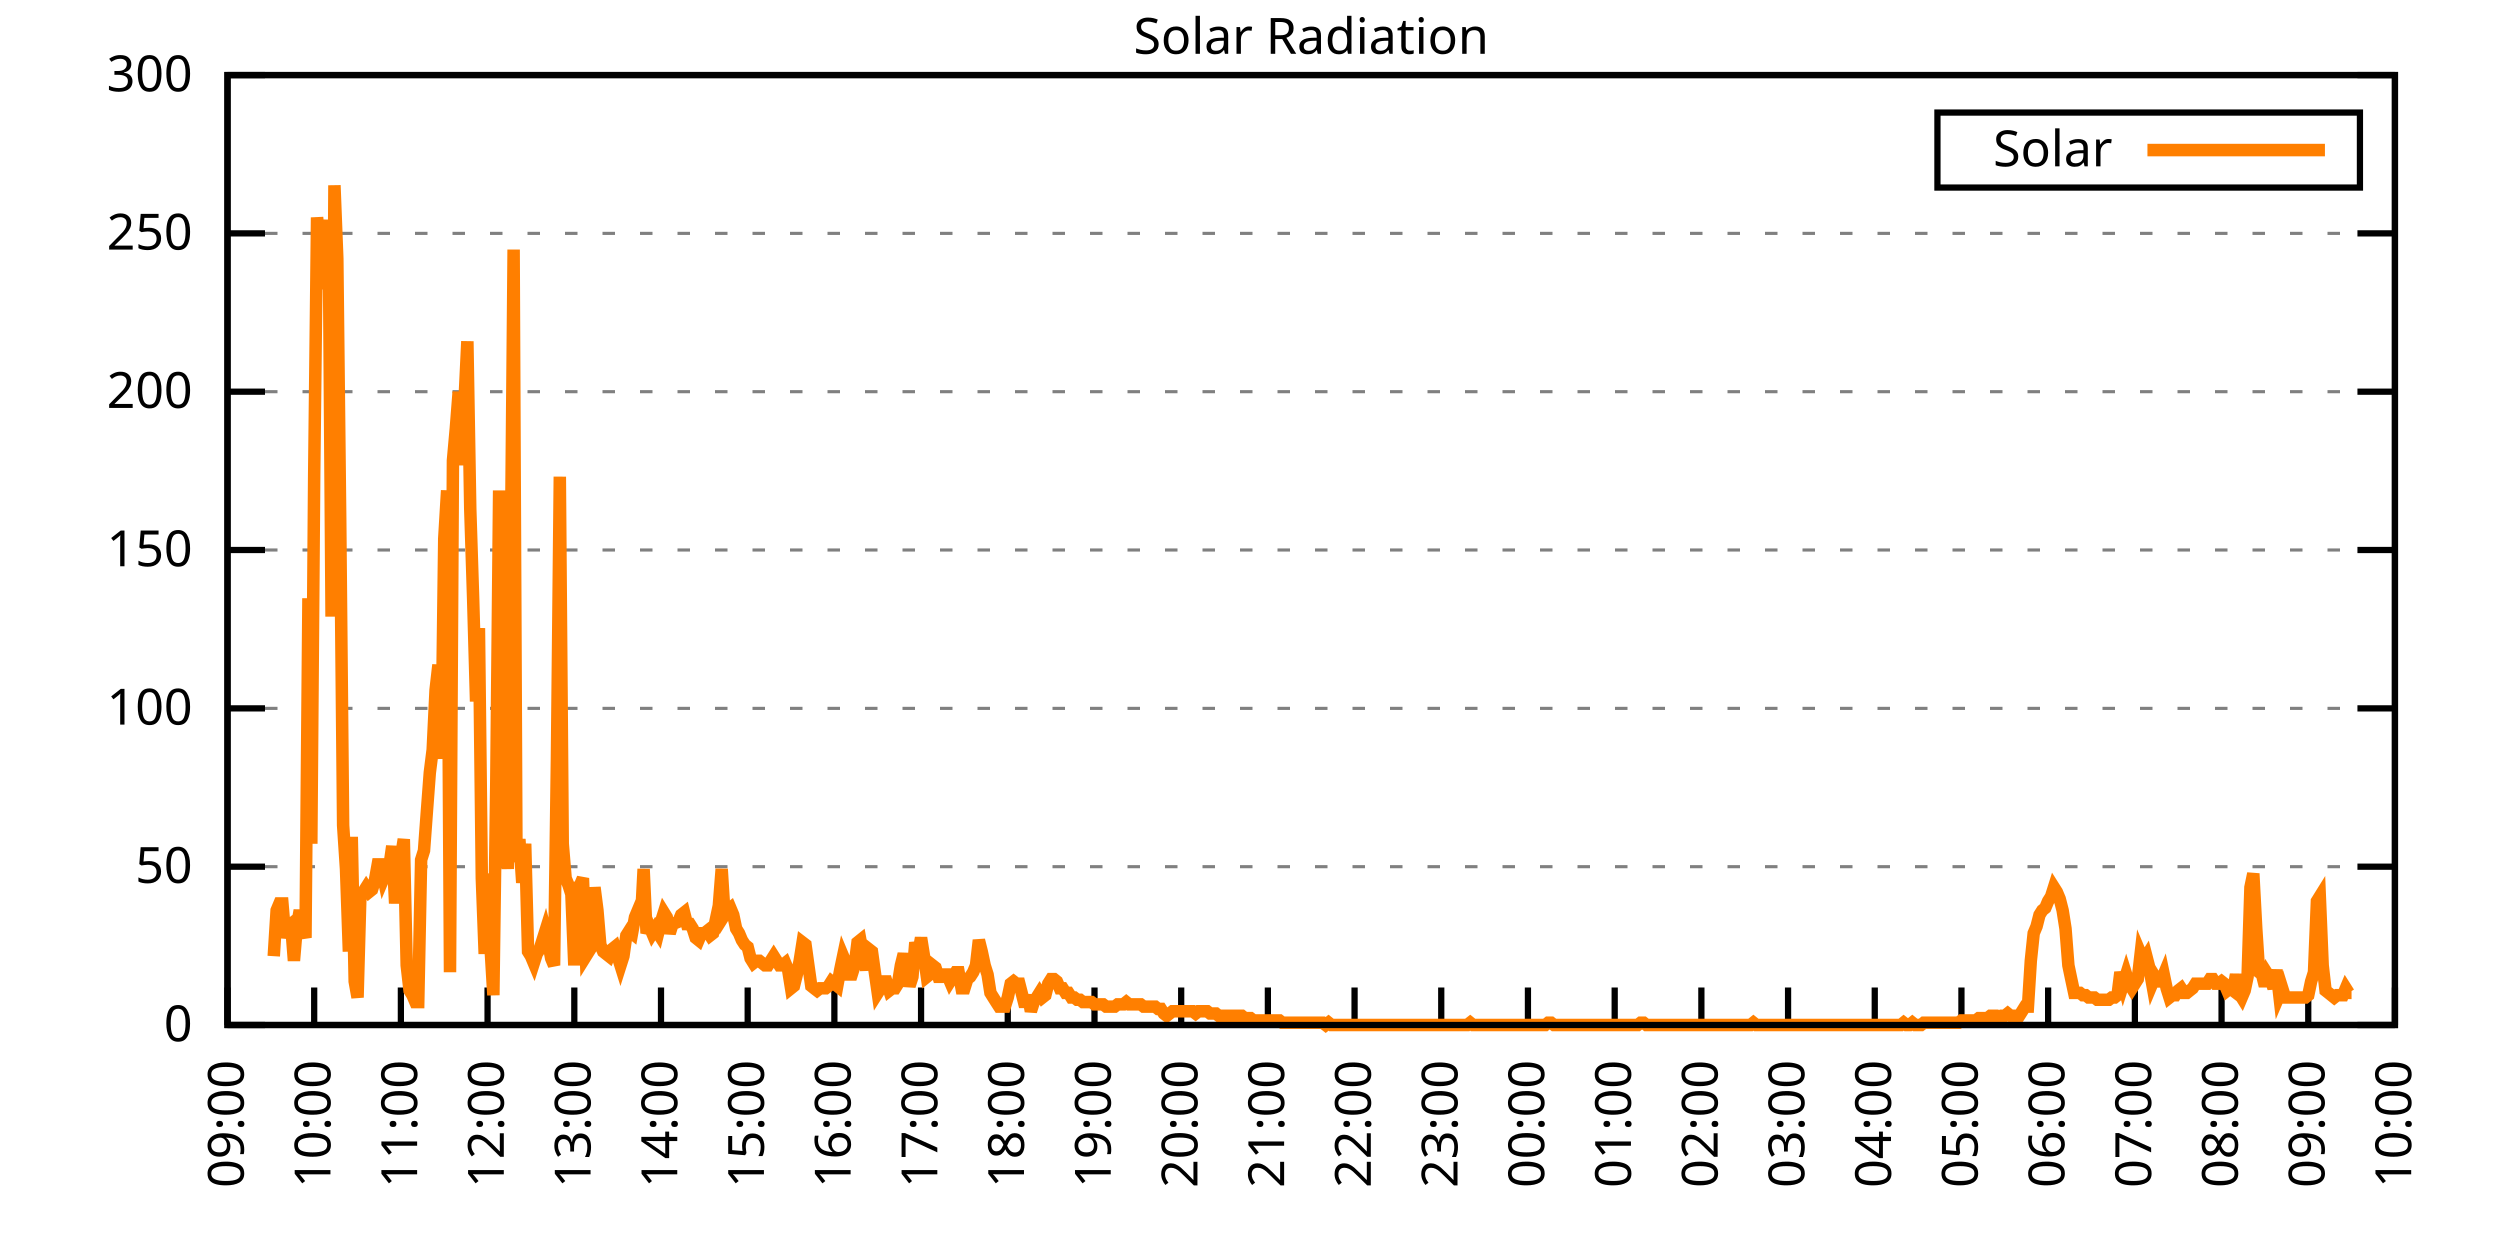
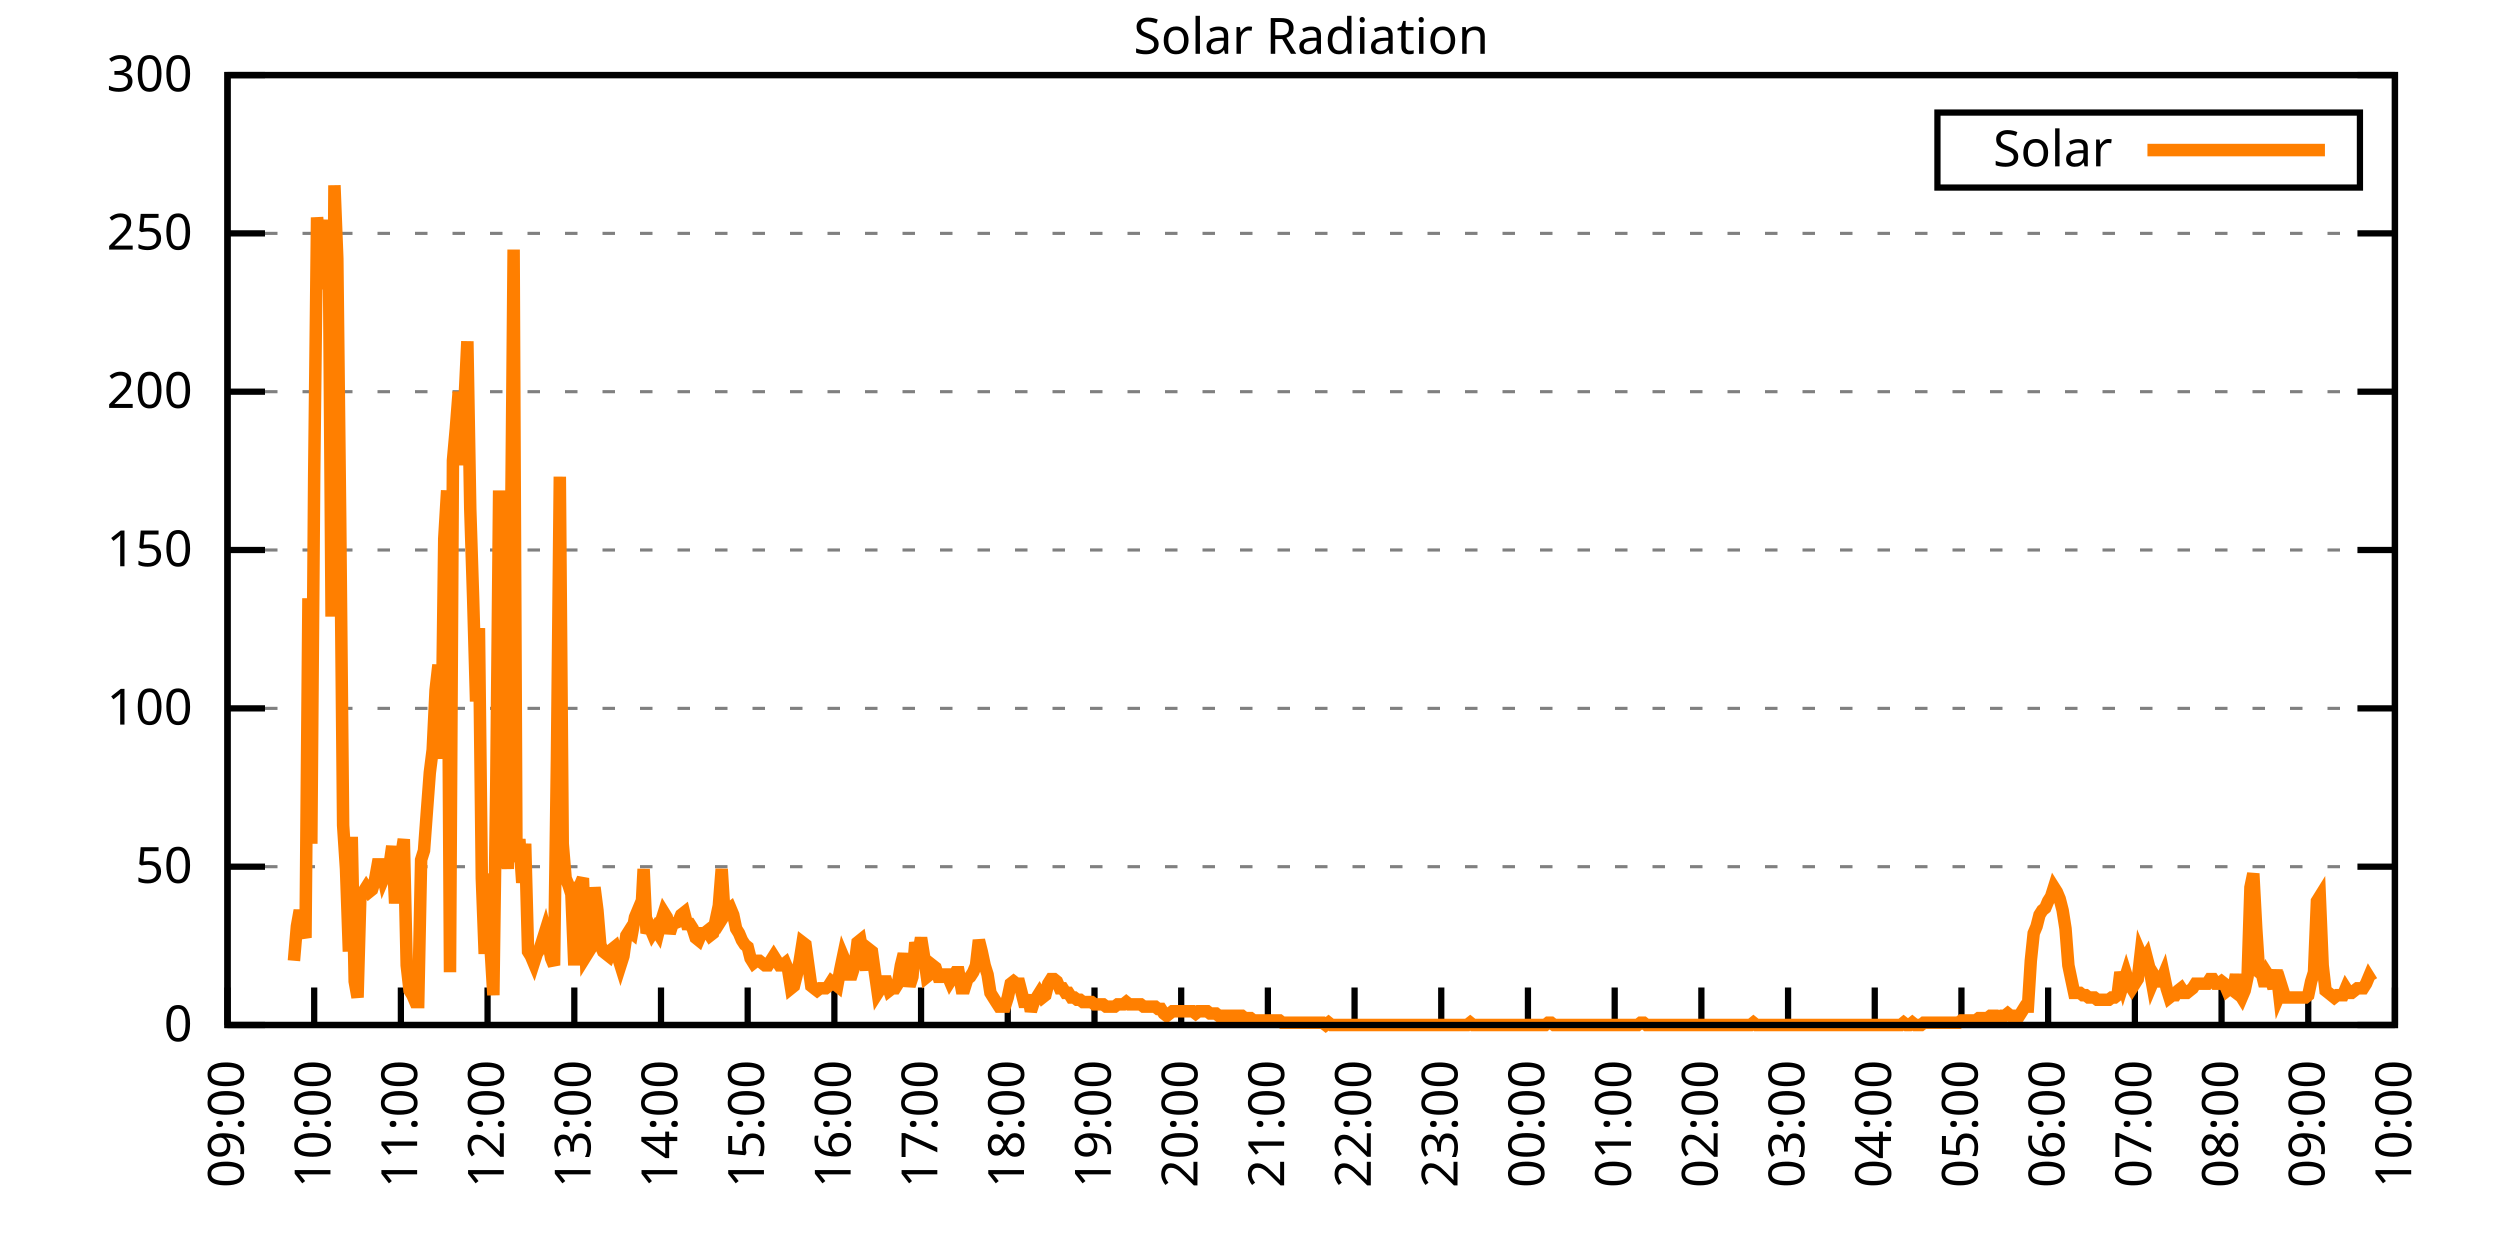
<svg xmlns="http://www.w3.org/2000/svg" xmlns:xlink="http://www.w3.org/1999/xlink" width="400" height="200" viewBox="0 0 400 200">
  <g id="gnuplot_canvas">
    <rect x="0" y="0" width="400" height="200" fill="none" />
    <defs>
      <circle id="gpDot" r="0.5" stroke-width="0.5" stroke="currentColor" />
      <path id="gpPt0" stroke-width="0.333" stroke="currentColor" d="M-1,0 h2 M0,-1 v2" />
      <path id="gpPt1" stroke-width="0.333" stroke="currentColor" d="M-1,-1 L1,1 M1,-1 L-1,1" />
      <path id="gpPt2" stroke-width="0.333" stroke="currentColor" d="M-1,0 L1,0 M0,-1 L0,1 M-1,-1 L1,1 M-1,1 L1,-1" />
      <rect id="gpPt3" stroke-width="0.333" stroke="currentColor" x="-1" y="-1" width="2" height="2" />
      <rect id="gpPt4" stroke-width="0.333" stroke="currentColor" fill="currentColor" x="-1" y="-1" width="2" height="2" />
      <circle id="gpPt5" stroke-width="0.333" stroke="currentColor" cx="0" cy="0" r="1" />
      <use xlink:href="#gpPt5" id="gpPt6" fill="currentColor" stroke="none" />
      <path id="gpPt7" stroke-width="0.333" stroke="currentColor" d="M0,-1.33 L-1.33,0.67 L1.33,0.67 z" />
      <use xlink:href="#gpPt7" id="gpPt8" fill="currentColor" stroke="none" />
      <use xlink:href="#gpPt7" id="gpPt9" stroke="currentColor" transform="rotate(180)" />
      <use xlink:href="#gpPt9" id="gpPt10" fill="currentColor" stroke="none" />
      <use xlink:href="#gpPt3" id="gpPt11" stroke="currentColor" transform="rotate(45)" />
      <use xlink:href="#gpPt11" id="gpPt12" fill="currentColor" stroke="none" />
      <path id="gpPt13" stroke-width="0.333" stroke="currentColor" d="M0,1.330 L1.265,0.411 L0.782,-1.067 L-0.782,-1.076 L-1.265,0.411 z" />
      <use xlink:href="#gpPt13" id="gpPt14" fill="currentColor" stroke="none" />
      <filter id="textbox" filterUnits="objectBoundingBox" x="0" y="0" height="1" width="1">
        <feFlood flood-color="white" flood-opacity="1" result="bgnd" />
        <feComposite in="SourceGraphic" in2="bgnd" operator="atop" />
      </filter>
      <filter id="greybox" filterUnits="objectBoundingBox" x="0" y="0" height="1" width="1">
        <feFlood flood-color="lightgrey" flood-opacity="1" result="grey" />
        <feComposite in="SourceGraphic" in2="grey" operator="atop" />
      </filter>
    </defs>
    <g fill="none" color="white" stroke="currentColor" stroke-width="1.00" stroke-linecap="butt" stroke-linejoin="miter">
</g>
    <g fill="none" color="black" stroke="currentColor" stroke-width="1.00" stroke-linecap="butt" stroke-linejoin="miter">
      <g stroke="none" shape-rendering="crispEdges">
        <polygon fill="rgb(255, 255, 255)" points="36.40,164.00 383.18,164.00 383.18,12.02 36.40,12.02 " />
      </g>
    </g>
    <g fill="none" color="black" stroke="currentColor" stroke-width="1.00" stroke-linecap="butt" stroke-linejoin="miter">
</g>
    <g fill="none" color="black" stroke="black" stroke-width="0.50" stroke-linecap="butt" stroke-linejoin="miter">
</g>
    <g fill="none" color="gray" stroke="currentColor" stroke-width="0.50" stroke-linecap="butt" stroke-linejoin="miter">
      <path stroke="gray" stroke-dasharray="2,4" class="gridline" d="M36.40,164.00 L383.19,164.00  " />
    </g>
    <g fill="none" color="gray" stroke="gray" stroke-width="1.00" stroke-linecap="butt" stroke-linejoin="miter">
</g>
    <g fill="none" color="black" stroke="currentColor" stroke-width="1.00" stroke-linecap="butt" stroke-linejoin="miter">
      <path stroke="black" d="M36.40,164.00 L42.40,164.00 M383.19,164.00 L377.19,164.00  " />
      <g transform="translate(30.80,166.60)" stroke="none" fill="black" font-family="Sans" font-size="8.00" text-anchor="end">
        <text>
          <tspan font-family="Sans"> 0</tspan>
        </text>
      </g>
    </g>
    <g fill="none" color="black" stroke="currentColor" stroke-width="1.00" stroke-linecap="butt" stroke-linejoin="miter">
</g>
    <g fill="none" color="black" stroke="black" stroke-width="0.50" stroke-linecap="butt" stroke-linejoin="miter">
</g>
    <g fill="none" color="gray" stroke="currentColor" stroke-width="0.50" stroke-linecap="butt" stroke-linejoin="miter">
      <path stroke="gray" stroke-dasharray="2,4" class="gridline" d="M36.40,138.67 L383.19,138.67  " />
    </g>
    <g fill="none" color="gray" stroke="gray" stroke-width="1.00" stroke-linecap="butt" stroke-linejoin="miter">
</g>
    <g fill="none" color="black" stroke="currentColor" stroke-width="1.00" stroke-linecap="butt" stroke-linejoin="miter">
      <path stroke="black" d="M36.40,138.67 L42.40,138.67 M383.19,138.67 L377.19,138.67  " />
      <g transform="translate(30.80,141.27)" stroke="none" fill="black" font-family="Sans" font-size="8.00" text-anchor="end">
        <text>
          <tspan font-family="Sans"> 50</tspan>
        </text>
      </g>
    </g>
    <g fill="none" color="black" stroke="currentColor" stroke-width="1.00" stroke-linecap="butt" stroke-linejoin="miter">
</g>
    <g fill="none" color="black" stroke="black" stroke-width="0.50" stroke-linecap="butt" stroke-linejoin="miter">
</g>
    <g fill="none" color="gray" stroke="currentColor" stroke-width="0.50" stroke-linecap="butt" stroke-linejoin="miter">
      <path stroke="gray" stroke-dasharray="2,4" class="gridline" d="M36.40,113.34 L383.19,113.34  " />
    </g>
    <g fill="none" color="gray" stroke="gray" stroke-width="1.00" stroke-linecap="butt" stroke-linejoin="miter">
</g>
    <g fill="none" color="black" stroke="currentColor" stroke-width="1.00" stroke-linecap="butt" stroke-linejoin="miter">
      <path stroke="black" d="M36.40,113.34 L42.40,113.34 M383.19,113.34 L377.19,113.34  " />
      <g transform="translate(30.80,115.94)" stroke="none" fill="black" font-family="Sans" font-size="8.00" text-anchor="end">
        <text>
          <tspan font-family="Sans"> 100</tspan>
        </text>
      </g>
    </g>
    <g fill="none" color="black" stroke="currentColor" stroke-width="1.00" stroke-linecap="butt" stroke-linejoin="miter">
</g>
    <g fill="none" color="black" stroke="black" stroke-width="0.50" stroke-linecap="butt" stroke-linejoin="miter">
</g>
    <g fill="none" color="gray" stroke="currentColor" stroke-width="0.50" stroke-linecap="butt" stroke-linejoin="miter">
      <path stroke="gray" stroke-dasharray="2,4" class="gridline" d="M36.40,88.00 L383.19,88.00  " />
    </g>
    <g fill="none" color="gray" stroke="gray" stroke-width="1.00" stroke-linecap="butt" stroke-linejoin="miter">
</g>
    <g fill="none" color="black" stroke="currentColor" stroke-width="1.00" stroke-linecap="butt" stroke-linejoin="miter">
      <path stroke="black" d="M36.40,88.00 L42.40,88.00 M383.19,88.00 L377.19,88.00  " />
      <g transform="translate(30.80,90.60)" stroke="none" fill="black" font-family="Sans" font-size="8.00" text-anchor="end">
        <text>
          <tspan font-family="Sans"> 150</tspan>
        </text>
      </g>
    </g>
    <g fill="none" color="black" stroke="currentColor" stroke-width="1.00" stroke-linecap="butt" stroke-linejoin="miter">
</g>
    <g fill="none" color="black" stroke="black" stroke-width="0.50" stroke-linecap="butt" stroke-linejoin="miter">
</g>
    <g fill="none" color="gray" stroke="currentColor" stroke-width="0.50" stroke-linecap="butt" stroke-linejoin="miter">
      <path stroke="gray" stroke-dasharray="2,4" class="gridline" d="M36.40,62.67 L383.19,62.67  " />
    </g>
    <g fill="none" color="gray" stroke="gray" stroke-width="1.00" stroke-linecap="butt" stroke-linejoin="miter">
</g>
    <g fill="none" color="black" stroke="currentColor" stroke-width="1.00" stroke-linecap="butt" stroke-linejoin="miter">
      <path stroke="black" d="M36.40,62.67 L42.40,62.67 M383.19,62.67 L377.19,62.67  " />
      <g transform="translate(30.80,65.27)" stroke="none" fill="black" font-family="Sans" font-size="8.00" text-anchor="end">
        <text>
          <tspan font-family="Sans"> 200</tspan>
        </text>
      </g>
    </g>
    <g fill="none" color="black" stroke="currentColor" stroke-width="1.00" stroke-linecap="butt" stroke-linejoin="miter">
</g>
    <g fill="none" color="black" stroke="black" stroke-width="0.50" stroke-linecap="butt" stroke-linejoin="miter">
</g>
    <g fill="none" color="gray" stroke="currentColor" stroke-width="0.50" stroke-linecap="butt" stroke-linejoin="miter">
      <path stroke="gray" stroke-dasharray="2,4" class="gridline" d="M36.40,37.34 L383.19,37.34  " />
    </g>
    <g fill="none" color="gray" stroke="gray" stroke-width="1.00" stroke-linecap="butt" stroke-linejoin="miter">
</g>
    <g fill="none" color="black" stroke="currentColor" stroke-width="1.00" stroke-linecap="butt" stroke-linejoin="miter">
      <path stroke="black" d="M36.40,37.34 L42.40,37.34 M383.19,37.34 L377.19,37.34  " />
      <g transform="translate(30.80,39.94)" stroke="none" fill="black" font-family="Sans" font-size="8.00" text-anchor="end">
        <text>
          <tspan font-family="Sans"> 250</tspan>
        </text>
      </g>
    </g>
    <g fill="none" color="black" stroke="currentColor" stroke-width="1.00" stroke-linecap="butt" stroke-linejoin="miter">
</g>
    <g fill="none" color="black" stroke="black" stroke-width="0.50" stroke-linecap="butt" stroke-linejoin="miter">
</g>
    <g fill="none" color="gray" stroke="currentColor" stroke-width="0.50" stroke-linecap="butt" stroke-linejoin="miter">
      <path stroke="gray" stroke-dasharray="2,4" class="gridline" d="M36.40,12.01 L383.19,12.01  " />
    </g>
    <g fill="none" color="gray" stroke="gray" stroke-width="1.00" stroke-linecap="butt" stroke-linejoin="miter">
</g>
    <g fill="none" color="black" stroke="currentColor" stroke-width="1.00" stroke-linecap="butt" stroke-linejoin="miter">
      <path stroke="black" d="M36.40,12.01 L42.40,12.01 M383.19,12.01 L377.19,12.01  " />
      <g transform="translate(30.80,14.61)" stroke="none" fill="black" font-family="Sans" font-size="8.00" text-anchor="end">
        <text>
          <tspan font-family="Sans"> 300</tspan>
        </text>
      </g>
    </g>
    <g fill="none" color="black" stroke="currentColor" stroke-width="1.00" stroke-linecap="butt" stroke-linejoin="miter">
      <path stroke="black" d="M36.40,164.00 L36.40,158.00  " />
      <g transform="translate(39.00,169.60) rotate(270.00)" stroke="none" fill="black" font-family="Sans" font-size="8.00" text-anchor="end">
        <text>
          <tspan font-family="Sans">09:00</tspan>
        </text>
      </g>
    </g>
    <g fill="none" color="black" stroke="currentColor" stroke-width="1.00" stroke-linecap="butt" stroke-linejoin="miter">
      <path stroke="black" d="M50.27,164.00 L50.27,158.00  " />
      <g transform="translate(52.87,169.60) rotate(270.00)" stroke="none" fill="black" font-family="Sans" font-size="8.00" text-anchor="end">
        <text>
          <tspan font-family="Sans">10:00</tspan>
        </text>
      </g>
    </g>
    <g fill="none" color="black" stroke="currentColor" stroke-width="1.00" stroke-linecap="butt" stroke-linejoin="miter">
      <path stroke="black" d="M64.14,164.00 L64.14,158.00  " />
      <g transform="translate(66.74,169.60) rotate(270.00)" stroke="none" fill="black" font-family="Sans" font-size="8.00" text-anchor="end">
        <text>
          <tspan font-family="Sans">11:00</tspan>
        </text>
      </g>
    </g>
    <g fill="none" color="black" stroke="currentColor" stroke-width="1.00" stroke-linecap="butt" stroke-linejoin="miter">
      <path stroke="black" d="M78.01,164.00 L78.01,158.00  " />
      <g transform="translate(80.61,169.60) rotate(270.00)" stroke="none" fill="black" font-family="Sans" font-size="8.00" text-anchor="end">
        <text>
          <tspan font-family="Sans">12:00</tspan>
        </text>
      </g>
    </g>
    <g fill="none" color="black" stroke="currentColor" stroke-width="1.00" stroke-linecap="butt" stroke-linejoin="miter">
      <path stroke="black" d="M91.89,164.00 L91.89,158.00  " />
      <g transform="translate(94.49,169.60) rotate(270.00)" stroke="none" fill="black" font-family="Sans" font-size="8.00" text-anchor="end">
        <text>
          <tspan font-family="Sans">13:00</tspan>
        </text>
      </g>
    </g>
    <g fill="none" color="black" stroke="currentColor" stroke-width="1.00" stroke-linecap="butt" stroke-linejoin="miter">
      <path stroke="black" d="M105.76,164.00 L105.76,158.00  " />
      <g transform="translate(108.36,169.60) rotate(270.00)" stroke="none" fill="black" font-family="Sans" font-size="8.00" text-anchor="end">
        <text>
          <tspan font-family="Sans">14:00</tspan>
        </text>
      </g>
    </g>
    <g fill="none" color="black" stroke="currentColor" stroke-width="1.00" stroke-linecap="butt" stroke-linejoin="miter">
      <path stroke="black" d="M119.63,164.00 L119.63,158.00  " />
      <g transform="translate(122.23,169.60) rotate(270.00)" stroke="none" fill="black" font-family="Sans" font-size="8.00" text-anchor="end">
        <text>
          <tspan font-family="Sans">15:00</tspan>
        </text>
      </g>
    </g>
    <g fill="none" color="black" stroke="currentColor" stroke-width="1.00" stroke-linecap="butt" stroke-linejoin="miter">
      <path stroke="black" d="M133.50,164.00 L133.50,158.00  " />
      <g transform="translate(136.10,169.60) rotate(270.00)" stroke="none" fill="black" font-family="Sans" font-size="8.00" text-anchor="end">
        <text>
          <tspan font-family="Sans">16:00</tspan>
        </text>
      </g>
    </g>
    <g fill="none" color="black" stroke="currentColor" stroke-width="1.00" stroke-linecap="butt" stroke-linejoin="miter">
      <path stroke="black" d="M147.37,164.00 L147.37,158.00  " />
      <g transform="translate(149.97,169.60) rotate(270.00)" stroke="none" fill="black" font-family="Sans" font-size="8.00" text-anchor="end">
        <text>
          <tspan font-family="Sans">17:00</tspan>
        </text>
      </g>
    </g>
    <g fill="none" color="black" stroke="currentColor" stroke-width="1.00" stroke-linecap="butt" stroke-linejoin="miter">
      <path stroke="black" d="M161.24,164.00 L161.24,158.00  " />
      <g transform="translate(163.84,169.60) rotate(270.00)" stroke="none" fill="black" font-family="Sans" font-size="8.00" text-anchor="end">
        <text>
          <tspan font-family="Sans">18:00</tspan>
        </text>
      </g>
    </g>
    <g fill="none" color="black" stroke="currentColor" stroke-width="1.00" stroke-linecap="butt" stroke-linejoin="miter">
      <path stroke="black" d="M175.12,164.00 L175.12,158.00  " />
      <g transform="translate(177.72,169.60) rotate(270.00)" stroke="none" fill="black" font-family="Sans" font-size="8.00" text-anchor="end">
        <text>
          <tspan font-family="Sans">19:00</tspan>
        </text>
      </g>
    </g>
    <g fill="none" color="black" stroke="currentColor" stroke-width="1.00" stroke-linecap="butt" stroke-linejoin="miter">
      <path stroke="black" d="M188.99,164.00 L188.99,158.00  " />
      <g transform="translate(191.59,169.60) rotate(270.00)" stroke="none" fill="black" font-family="Sans" font-size="8.00" text-anchor="end">
        <text>
          <tspan font-family="Sans">20:00</tspan>
        </text>
      </g>
    </g>
    <g fill="none" color="black" stroke="currentColor" stroke-width="1.00" stroke-linecap="butt" stroke-linejoin="miter">
      <path stroke="black" d="M202.86,164.00 L202.86,158.00  " />
      <g transform="translate(205.46,169.60) rotate(270.00)" stroke="none" fill="black" font-family="Sans" font-size="8.00" text-anchor="end">
        <text>
          <tspan font-family="Sans">21:00</tspan>
        </text>
      </g>
    </g>
    <g fill="none" color="black" stroke="currentColor" stroke-width="1.00" stroke-linecap="butt" stroke-linejoin="miter">
      <path stroke="black" d="M216.73,164.00 L216.73,158.00  " />
      <g transform="translate(219.33,169.60) rotate(270.00)" stroke="none" fill="black" font-family="Sans" font-size="8.00" text-anchor="end">
        <text>
          <tspan font-family="Sans">22:00</tspan>
        </text>
      </g>
    </g>
    <g fill="none" color="black" stroke="currentColor" stroke-width="1.00" stroke-linecap="butt" stroke-linejoin="miter">
      <path stroke="black" d="M230.60,164.00 L230.60,158.00  " />
      <g transform="translate(233.20,169.60) rotate(270.00)" stroke="none" fill="black" font-family="Sans" font-size="8.00" text-anchor="end">
        <text>
          <tspan font-family="Sans">23:00</tspan>
        </text>
      </g>
    </g>
    <g fill="none" color="black" stroke="currentColor" stroke-width="1.00" stroke-linecap="butt" stroke-linejoin="miter">
      <path stroke="black" d="M244.47,164.00 L244.47,158.00  " />
      <g transform="translate(247.07,169.60) rotate(270.00)" stroke="none" fill="black" font-family="Sans" font-size="8.00" text-anchor="end">
        <text>
          <tspan font-family="Sans">00:00</tspan>
        </text>
      </g>
    </g>
    <g fill="none" color="black" stroke="currentColor" stroke-width="1.00" stroke-linecap="butt" stroke-linejoin="miter">
      <path stroke="black" d="M258.35,164.00 L258.35,158.00  " />
      <g transform="translate(260.95,169.60) rotate(270.00)" stroke="none" fill="black" font-family="Sans" font-size="8.00" text-anchor="end">
        <text>
          <tspan font-family="Sans">01:00</tspan>
        </text>
      </g>
    </g>
    <g fill="none" color="black" stroke="currentColor" stroke-width="1.00" stroke-linecap="butt" stroke-linejoin="miter">
      <path stroke="black" d="M272.22,164.00 L272.22,158.00  " />
      <g transform="translate(274.82,169.60) rotate(270.00)" stroke="none" fill="black" font-family="Sans" font-size="8.00" text-anchor="end">
        <text>
          <tspan font-family="Sans">02:00</tspan>
        </text>
      </g>
    </g>
    <g fill="none" color="black" stroke="currentColor" stroke-width="1.00" stroke-linecap="butt" stroke-linejoin="miter">
      <path stroke="black" d="M286.09,164.00 L286.09,158.00  " />
      <g transform="translate(288.69,169.60) rotate(270.00)" stroke="none" fill="black" font-family="Sans" font-size="8.00" text-anchor="end">
        <text>
          <tspan font-family="Sans">03:00</tspan>
        </text>
      </g>
    </g>
    <g fill="none" color="black" stroke="currentColor" stroke-width="1.00" stroke-linecap="butt" stroke-linejoin="miter">
      <path stroke="black" d="M299.96,164.00 L299.96,158.00  " />
      <g transform="translate(302.56,169.60) rotate(270.00)" stroke="none" fill="black" font-family="Sans" font-size="8.00" text-anchor="end">
        <text>
          <tspan font-family="Sans">04:00</tspan>
        </text>
      </g>
    </g>
    <g fill="none" color="black" stroke="currentColor" stroke-width="1.00" stroke-linecap="butt" stroke-linejoin="miter">
      <path stroke="black" d="M313.83,164.00 L313.83,158.00  " />
      <g transform="translate(316.43,169.60) rotate(270.00)" stroke="none" fill="black" font-family="Sans" font-size="8.00" text-anchor="end">
        <text>
          <tspan font-family="Sans">05:00</tspan>
        </text>
      </g>
    </g>
    <g fill="none" color="black" stroke="currentColor" stroke-width="1.00" stroke-linecap="butt" stroke-linejoin="miter">
      <path stroke="black" d="M327.70,164.00 L327.70,158.00  " />
      <g transform="translate(330.30,169.60) rotate(270.00)" stroke="none" fill="black" font-family="Sans" font-size="8.00" text-anchor="end">
        <text>
          <tspan font-family="Sans">06:00</tspan>
        </text>
      </g>
    </g>
    <g fill="none" color="black" stroke="currentColor" stroke-width="1.00" stroke-linecap="butt" stroke-linejoin="miter">
      <path stroke="black" d="M341.58,164.00 L341.58,158.00  " />
      <g transform="translate(344.18,169.60) rotate(270.00)" stroke="none" fill="black" font-family="Sans" font-size="8.00" text-anchor="end">
        <text>
          <tspan font-family="Sans">07:00</tspan>
        </text>
      </g>
    </g>
    <g fill="none" color="black" stroke="currentColor" stroke-width="1.00" stroke-linecap="butt" stroke-linejoin="miter">
      <path stroke="black" d="M355.45,164.00 L355.45,158.00  " />
      <g transform="translate(358.05,169.60) rotate(270.00)" stroke="none" fill="black" font-family="Sans" font-size="8.00" text-anchor="end">
        <text>
          <tspan font-family="Sans">08:00</tspan>
        </text>
      </g>
    </g>
    <g fill="none" color="black" stroke="currentColor" stroke-width="1.00" stroke-linecap="butt" stroke-linejoin="miter">
      <path stroke="black" d="M369.32,164.00 L369.32,158.00  " />
      <g transform="translate(371.92,169.60) rotate(270.00)" stroke="none" fill="black" font-family="Sans" font-size="8.00" text-anchor="end">
        <text>
          <tspan font-family="Sans">09:00</tspan>
        </text>
      </g>
    </g>
    <g fill="none" color="black" stroke="currentColor" stroke-width="1.00" stroke-linecap="butt" stroke-linejoin="miter">
      <path stroke="black" d="M383.19,164.00 L383.19,158.00  " />
      <g transform="translate(385.79,169.60) rotate(270.00)" stroke="none" fill="black" font-family="Sans" font-size="8.00" text-anchor="end">
        <text>
          <tspan font-family="Sans">10:00</tspan>
        </text>
      </g>
    </g>
    <g fill="none" color="black" stroke="currentColor" stroke-width="1.00" stroke-linecap="butt" stroke-linejoin="miter">
</g>
    <g fill="none" color="black" stroke="currentColor" stroke-width="1.00" stroke-linecap="butt" stroke-linejoin="miter">
      <path stroke="black" d="M36.40,12.01 L36.40,164.00 L383.19,164.00 L383.19,12.01 L36.40,12.01 Z  " />
    </g>
    <g fill="none" color="black" stroke="currentColor" stroke-width="1.00" stroke-linecap="butt" stroke-linejoin="miter">
</g>
    <g fill="none" color="black" stroke="currentColor" stroke-width="1.00" stroke-linecap="butt" stroke-linejoin="miter">
      <path stroke="black" d="M309.99,30.01 L309.99,18.01 L377.59,18.01 L377.59,30.01 L309.99,30.01 Z  " />
    </g>
    <g id="Solar_Radiation_plot_1">
      <g fill="none" color="white" stroke="black" stroke-width="2.00" stroke-linecap="butt" stroke-linejoin="miter">
</g>
      <g fill="none" color="black" stroke="currentColor" stroke-width="2.00" stroke-linecap="butt" stroke-linejoin="miter">
        <g transform="translate(337.99,26.61)" stroke="none" fill="black" font-family="Sans" font-size="8.00" text-anchor="end">
          <text>
            <tspan font-family="Sans">Solar</tspan>
          </text>
        </g>
      </g>
      <g fill="none" color="black" stroke="currentColor" stroke-width="2.00" stroke-linecap="butt" stroke-linejoin="miter">
-         <path stroke="rgb(255, 127,   0)" d="M343.59,24.01 L371.99,24.01 M43.80,152.99 L44.26,145.65 L44.72,144.55 L45.19,144.55 L45.65,150.05 L46.11,148.22   L46.57,147.85 L47.03,153.72 L47.50,148.22 L47.96,145.65 L48.42,148.58 L48.88,150.05 L49.35,95.72 L49.81,135.00   L50.27,75.90 L50.73,34.79 L51.20,39.19 L51.66,46.17 L52.12,44.33 L52.58,35.16 L53.05,98.66 L53.51,29.65   L53.97,41.40 L54.43,82.88 L54.90,132.06 L55.36,139.04 L55.82,152.25 L56.28,133.90 L56.75,157.03 L57.21,159.60   L57.67,143.08 L58.13,142.71 L58.59,141.98 L59.06,142.71 L59.52,142.34 L59.98,140.87 L60.44,138.30 L60.91,138.30   L61.37,140.51 L61.83,139.41 L62.29,138.67 L62.76,135.37 L63.22,144.55 L63.68,137.57 L64.14,137.20 L64.61,134.27   L65.07,154.46 L65.53,158.49 L65.99,159.23 L66.46,160.33 L66.92,160.33 L67.38,137.57 L67.84,136.10 L68.30,129.86   L68.77,123.62 L69.23,119.95 L69.69,110.41 L70.15,106.37 L70.62,121.42 L71.08,86.18 L71.54,78.47 L72.00,155.56   L72.47,73.70 L72.93,68.56 L73.39,62.69 L73.85,74.43 L74.32,64.16 L74.78,54.61 L75.24,81.41 L75.70,95.72   L76.17,112.24 L76.63,100.50 L77.09,140.51 L77.55,152.62 L78.01,139.77 L78.48,151.52 L78.94,159.23 L79.40,125.46   L79.86,78.47 L80.33,123.62 L80.79,126.93 L81.25,139.04 L81.71,92.42 L82.18,39.93 L82.64,137.94 L83.10,134.27   L83.56,141.24 L84.03,135.00 L84.49,152.25 L84.95,152.99 L85.41,154.09 L85.88,152.62 L86.34,151.89 L86.80,150.42   L87.26,148.95 L87.72,150.79 L88.19,153.35 L88.65,154.46 L89.11,121.42 L89.57,76.27 L90.04,135.00 L90.50,140.51   L90.96,141.61 L91.42,143.08 L91.89,154.46 L92.35,141.98 L92.81,141.61 L93.27,140.51 L93.74,152.99 L94.20,152.25   L94.66,151.52 L95.12,141.98 L95.59,145.65 L96.05,151.15 L96.51,152.25 L96.97,152.62 L97.44,152.99 L97.90,151.89   L98.36,151.52 L98.82,152.99 L99.28,154.46 L99.75,152.99 L100.21,149.68 L100.67,148.95 L101.13,149.32 L101.60,146.75   L102.06,145.65 L102.52,147.85 L102.98,139.04 L103.45,149.32 L103.91,148.22 L104.37,149.32 L104.83,148.58 L105.30,149.32   L105.76,147.48 L106.22,146.01 L106.68,146.75 L107.15,149.32 L107.61,147.85 L108.53,147.48 L108.99,146.38 L109.46,146.01   L109.92,147.85 L110.38,147.85 L110.84,148.58 L111.31,150.05 L111.77,150.42 L112.23,149.32 L112.69,149.32 L113.16,148.95   L113.62,149.68 L114.08,149.32 L114.54,147.11 L115.01,144.91 L115.47,139.04 L115.93,146.38 L116.39,145.65 L116.86,145.28   L117.32,146.38 L117.78,148.58 L118.24,149.32 L118.70,150.42 L119.17,151.15 L119.63,151.52 L120.09,153.35 L120.55,154.09   L121.02,153.72 L121.48,153.72 L121.94,154.09 L122.40,154.46 L122.87,154.46 L123.33,153.72 L123.79,152.99 L124.25,153.72   L124.72,154.46 L125.18,154.46 L125.64,154.09 L126.10,155.19 L126.57,158.13 L127.03,157.76 L127.49,155.92 L127.95,153.72   L128.41,150.79 L128.88,151.15 L129.34,154.46 L129.80,157.76 L130.26,158.13 L130.73,158.49 L131.19,158.13 L131.65,158.13   L132.11,158.13 L132.58,157.76 L133.04,157.03 L133.50,157.39 L133.96,157.76 L134.43,155.19 L134.89,152.99 L135.35,154.09   L135.81,155.92 L136.28,155.92 L136.74,154.46 L137.20,150.79 L137.66,150.42 L138.13,152.99 L138.59,155.19 L139.05,151.89   L139.51,152.25 L139.97,155.56 L140.44,158.86 L140.90,158.13 L141.36,157.03 L141.82,157.03 L142.29,158.49 L142.75,158.13   L143.21,158.13 L143.67,157.39 L144.14,154.46 L144.60,152.62 L145.06,155.19 L145.52,157.76 L145.99,156.29 L146.45,150.79   L146.91,152.62 L147.37,150.05 L147.84,152.99 L148.30,156.29 L148.76,155.92 L149.22,154.46 L149.68,154.82 L150.15,156.29   L150.61,156.29 L151.07,155.92 L151.53,155.92 L152.00,157.03 L152.46,156.29 L152.92,155.56 L153.38,155.56 L153.85,158.13   L154.31,158.13 L154.77,156.66 L155.23,156.29 L155.70,155.56 L156.16,154.46 L156.62,150.42 L157.08,152.25 L157.55,154.46   L158.01,155.92 L158.47,158.86 L158.93,159.60 L159.39,160.33 L159.86,161.06 L160.32,161.06 L160.78,161.06 L161.24,159.60   L161.71,157.39 L162.17,157.03 L162.63,157.39 L163.09,157.39 L163.56,159.23 L164.02,161.06 L164.48,159.23 L164.94,161.80   L165.41,160.33 L165.87,159.60 L166.33,158.86 L166.79,159.60 L167.26,159.23 L167.72,157.39 L168.18,156.66 L168.64,156.66   L169.10,157.03 L169.57,158.13 L170.03,158.13 L170.49,158.86 L170.95,158.86 L171.42,159.60 L171.88,159.60 L172.34,159.96   L172.80,159.96 L173.27,160.33 L173.73,160.33 L174.19,160.33 L174.65,160.33 L175.12,160.70 L175.58,160.70 L176.04,160.70   L176.50,160.70 L176.97,161.06 L177.43,161.06 L177.89,161.06 L178.35,161.06 L178.82,160.70 L179.28,160.70 L179.74,160.70   L180.20,160.33 L180.66,160.70 L181.13,160.70 L181.59,160.70 L182.05,160.70 L182.51,160.70 L182.98,161.06 L183.44,161.06   L183.90,161.06 L184.36,161.06 L184.83,161.06 L185.29,161.43 L185.75,161.43 L186.21,162.16 L186.68,162.53 L187.14,162.16   L187.60,161.80 L188.06,161.80 L188.53,161.80 L188.99,161.80 L189.45,161.80 L189.91,161.80 L190.37,161.80 L190.84,161.80   L191.30,162.16 L191.76,161.80 L192.22,161.80 L192.69,161.80 L193.15,161.80 L193.61,162.16 L194.07,162.16 L194.54,162.16   L195.00,162.53 L195.46,162.53 L195.92,162.53 L196.39,162.53 L196.85,162.53 L197.31,162.53 L197.77,162.53 L198.24,162.53   L198.70,162.53 L199.16,162.90 L199.62,162.90 L200.08,162.90 L200.55,163.27 L201.01,163.27 L201.47,163.27 L201.93,163.27   L202.40,163.27 L202.86,163.27 L203.32,163.27 L203.78,163.27 L204.25,163.27 L204.71,163.27 L205.17,163.63 L205.63,163.63   L206.10,163.63 L206.56,163.63 L207.02,163.63 L207.48,163.63 L207.95,163.63 L208.41,163.63 L208.87,163.63 L209.33,163.63   L209.80,163.63 L210.26,163.63 L210.72,163.63 L211.18,163.63 L211.64,163.63 L212.11,164.00 L212.57,163.63 L213.03,164.00   L213.49,164.00 L213.96,164.00 L214.42,164.00 L214.88,164.00 L215.34,164.00 L215.81,164.00 L216.27,164.00 L216.73,164.00   L217.19,164.00 L217.66,164.00 L218.12,164.00 L218.58,164.00 L219.04,164.00 L219.51,164.00 L219.97,164.00 L220.43,164.00   L220.89,164.00 L221.35,164.00 L221.82,164.00 L222.28,164.00 L222.74,164.00 L223.20,164.00 L223.67,164.00 L224.13,164.00   L224.59,164.00 L225.05,164.00 L225.52,164.00 L225.98,164.00 L226.44,164.00 L226.90,164.00 L227.37,164.00 L227.83,164.00   L228.29,164.00 L228.75,164.00 L229.22,164.00 L229.68,164.00 L230.14,164.00 L230.60,164.00 L231.06,164.00 L231.53,164.00   L231.99,164.00 L232.45,164.00 L232.91,164.00 L233.38,164.00 L233.84,164.00 L234.30,164.00 L234.76,164.00 L235.23,163.63   L235.69,164.00 L236.15,164.00 L236.61,164.00 L237.08,164.00 L237.54,164.00 L238.00,164.00 L238.46,164.00 L238.93,164.00   L239.39,164.00 L239.85,164.00 L240.31,164.00 L240.77,164.00 L241.24,164.00 L241.70,164.00 L242.16,164.00 L242.62,164.00   L243.09,164.00 L243.55,164.00 L244.01,164.00 L244.47,164.00 L244.94,164.00 L245.40,164.00 L245.86,164.00 L246.32,164.00   L246.79,164.00 L247.25,164.00 L247.71,163.63 L248.17,163.63 L248.64,164.00 L249.10,164.00 L249.56,164.00 L250.02,164.00   L250.49,164.00 L250.95,164.00 L251.41,164.00 L251.87,164.00 L252.33,164.00 L252.80,164.00 L253.26,164.00 L253.72,164.00   L254.18,164.00 L254.65,164.00 L255.11,164.00 L255.57,164.00 L256.03,164.00 L256.50,164.00 L256.96,164.00 L257.42,164.00   L257.88,164.00 L258.35,164.00 L258.81,164.00 L259.27,164.00 L259.73,164.00 L260.20,164.00 L260.66,164.00 L261.12,164.00   L261.58,164.00 L262.04,164.00 L262.51,163.63 L262.97,163.63 L263.43,164.00 L263.89,164.00 L264.36,164.00 L264.82,164.00   L265.28,164.00 L265.74,164.00 L266.21,164.00 L266.67,164.00 L267.13,164.00 L267.59,164.00 L268.06,164.00 L268.52,164.00   L268.98,164.00 L269.44,164.00 L269.91,164.00 L270.37,164.00 L270.83,164.00 L271.29,164.00 L271.75,164.00 L272.22,164.00   L272.68,164.00 L273.14,164.00 L273.60,164.00 L274.07,164.00 L274.53,164.00 L274.99,164.00 L275.45,164.00 L275.92,164.00   L276.38,164.00 L276.84,164.00 L277.30,164.00 L277.77,164.00 L278.23,164.00 L278.69,164.00 L279.15,164.00 L279.62,164.00   L280.08,164.00 L280.54,163.63 L281.00,164.00 L281.46,164.00 L281.93,164.00 L282.39,164.00 L282.85,164.00 L283.31,164.00   L283.78,164.00 L284.24,164.00 L284.70,164.00 L285.16,164.00 L285.63,164.00 L286.09,164.00 L286.55,164.00 L287.01,164.00   L287.48,164.00 L287.94,164.00 L288.40,164.00 L288.86,164.00 L289.33,164.00 L289.79,164.00 L290.25,164.00 L290.71,164.00   L291.18,164.00 L291.64,164.00 L292.10,164.00 L292.56,164.00 L293.02,164.00 L293.49,164.00 L293.95,164.00 L294.41,164.00   L294.87,164.00 L295.34,164.00 L295.80,164.00 L296.26,164.00 L296.72,164.00 L297.19,164.00 L297.65,164.00 L298.11,164.00   L298.57,164.00 L299.04,164.00 L299.50,164.00 L299.96,164.00 L300.42,164.00 L300.89,164.00 L301.35,164.00 L301.81,164.00   L302.27,164.00 L302.73,164.00 L303.20,164.00 L303.66,164.00 L304.12,164.00 L304.58,163.63 L305.05,164.00 L305.51,164.00   L305.97,163.63 L306.43,164.00 L306.90,164.00 L307.36,164.00 L307.82,163.63 L308.28,163.63 L308.75,163.63 L309.21,163.63   L309.67,163.63 L310.13,163.63 L310.60,163.63 L311.06,163.63 L311.52,163.63 L311.98,163.63 L312.44,163.63 L312.91,163.63   L313.37,163.63 L313.83,163.27 L314.29,163.27 L314.76,163.27 L315.22,163.27 L315.68,163.27 L316.14,163.27 L316.61,162.90   L317.07,162.90 L317.53,162.90 L317.99,162.90 L318.46,162.53 L318.92,162.53 L319.38,162.53 L319.84,162.90 L320.31,162.53   L320.77,162.53 L321.23,162.16 L321.69,162.53 L322.15,162.53 L322.62,162.53 L323.08,162.53 L323.54,161.80 L324.00,161.06   L324.47,161.06 L324.93,153.72 L325.39,149.32 L325.85,148.22 L326.32,146.38 L326.78,145.65 L327.24,145.28 L327.70,144.18   L328.17,143.44 L328.63,141.98 L329.09,142.71 L329.55,143.81 L330.02,145.65 L330.48,148.58 L330.94,154.46 L331.40,156.66   L331.87,158.86 L332.33,158.86 L332.79,158.86 L333.25,159.23 L333.71,159.23 L334.18,159.60 L334.64,159.60 L335.10,159.60   L335.56,159.96 L336.03,159.96 L336.49,159.96 L336.95,159.96 L337.41,159.96 L337.88,159.60 L338.34,159.60 L338.80,159.23   L339.26,155.56 L339.73,157.39 L340.19,155.92 L340.65,157.39 L341.11,158.13 L341.58,157.39 L342.04,156.66 L342.50,152.62   L342.96,153.72 L343.42,152.99 L343.89,154.82 L344.35,157.39 L344.81,156.29 L345.27,157.03 L345.74,157.03 L346.20,155.92   L346.66,158.13 L347.12,159.60 L347.59,159.23 L348.05,159.23 L348.51,158.49 L348.97,158.13 L349.44,158.86 L349.90,158.86   L350.36,158.49 L350.82,158.13 L351.29,157.39 L351.75,157.39 L352.21,157.39 L352.67,157.39 L353.13,157.39 L353.60,156.66   L354.06,156.66 L354.52,157.39 L354.98,157.39 L355.45,157.03 L355.91,157.39 L356.37,158.49 L356.83,158.13 L357.30,158.49   L357.76,155.92 L358.22,158.86 L358.68,159.60 L359.15,158.49 L359.61,156.29 L360.07,141.98 L360.53,139.77 L361.00,148.58   L361.46,155.56 L361.92,155.92 L362.38,157.76 L362.84,155.92 L363.31,156.66 L363.77,158.13 L364.23,155.19 L364.69,159.23   L365.16,158.13 L365.62,159.60 L366.08,159.60 L366.54,159.60 L367.01,159.60 L367.47,159.60 L367.93,159.60 L368.39,159.60   L368.86,159.60 L369.32,159.23 L369.78,157.03 L370.24,155.56 L370.71,144.18 L371.17,143.44 L371.63,154.46 L372.09,158.49   L372.56,158.86 L373.02,159.23 L373.48,159.60 L373.94,159.23 L374.40,159.23 L374.87,159.23 L375.33,158.13 L375.79,158.86   L376.25,158.86  " />
+         <path stroke="rgb(255, 127,   0)" d="M343.59,24.01 L371.99,24.01 M47.03,153.72 L47.50,148.22 L47.96,145.65 L48.42,148.58 L48.88,150.05 L49.35,95.72   L49.81,135.00 L50.27,75.90 L50.73,34.79 L51.20,39.19 L51.66,46.17 L52.12,44.33 L52.58,35.16 L53.05,98.66   L53.51,29.65 L53.97,41.40 L54.43,82.88 L54.90,132.06 L55.36,139.04 L55.82,152.25 L56.28,133.90 L56.75,157.03   L57.21,159.60 L57.67,143.08 L58.13,142.71 L58.59,141.98 L59.06,142.71 L59.52,142.34 L59.98,140.87 L60.44,138.30   L60.91,138.30 L61.37,140.51 L61.83,139.41 L62.29,138.67 L62.76,135.37 L63.22,144.55 L63.68,137.57 L64.14,137.20   L64.61,134.27 L65.07,154.46 L65.53,158.49 L65.99,159.23 L66.46,160.33 L66.92,160.33 L67.38,137.57 L67.84,136.10   L68.30,129.86 L68.77,123.62 L69.23,119.95 L69.69,110.41 L70.15,106.37 L70.62,121.42 L71.08,86.18 L71.54,78.47   L72.00,155.56 L72.47,73.70 L72.93,68.56 L73.39,62.69 L73.85,74.43 L74.32,64.16 L74.78,54.61 L75.24,81.41   L75.70,95.72 L76.17,112.24 L76.63,100.50 L77.09,140.51 L77.55,152.62 L78.01,139.77 L78.48,151.52 L78.94,159.23   L79.40,125.46 L79.86,78.47 L80.33,123.62 L80.79,126.93 L81.25,139.04 L81.71,92.42 L82.18,39.93 L82.64,137.94   L83.10,134.27 L83.56,141.24 L84.03,135.00 L84.49,152.25 L84.95,152.99 L85.41,154.09 L85.88,152.62 L86.34,151.89   L86.80,150.42 L87.26,148.95 L87.72,150.79 L88.19,153.35 L88.65,154.46 L89.11,121.42 L89.57,76.27 L90.04,135.00   L90.50,140.51 L90.96,141.61 L91.42,143.08 L91.89,154.46 L92.35,141.98 L92.81,141.61 L93.27,140.51 L93.74,152.99   L94.20,152.25 L94.66,151.52 L95.12,141.98 L95.59,145.65 L96.05,151.15 L96.51,152.25 L96.97,152.62 L97.44,152.99   L97.90,151.89 L98.36,151.52 L98.82,152.99 L99.28,154.46 L99.75,152.99 L100.21,149.68 L100.67,148.95 L101.13,149.32   L101.60,146.75 L102.06,145.65 L102.52,147.85 L102.98,139.04 L103.45,149.32 L103.91,148.22 L104.37,149.32 L104.83,148.58   L105.30,149.32 L105.76,147.48 L106.22,146.01 L106.68,146.75 L107.15,149.32 L107.61,147.85 L108.53,147.48 L108.99,146.38   L109.46,146.01 L109.92,147.85 L110.38,147.85 L110.84,148.58 L111.31,150.05 L111.77,150.42 L112.23,149.32 L112.69,149.32   L113.16,148.95 L113.62,149.68 L114.08,149.32 L114.54,147.11 L115.01,144.91 L115.47,139.04 L115.93,146.38 L116.39,145.65   L116.86,145.28 L117.32,146.38 L117.78,148.58 L118.24,149.32 L118.70,150.42 L119.17,151.15 L119.63,151.52 L120.09,153.35   L120.55,154.09 L121.02,153.72 L121.48,153.72 L121.94,154.09 L122.40,154.46 L122.87,154.46 L123.33,153.72 L123.79,152.99   L124.25,153.72 L124.72,154.46 L125.18,154.46 L125.64,154.09 L126.10,155.19 L126.57,158.13 L127.03,157.76 L127.49,155.92   L127.95,153.72 L128.41,150.79 L128.88,151.15 L129.34,154.46 L129.80,157.76 L130.26,158.13 L130.73,158.49 L131.19,158.13   L131.65,158.13 L132.11,158.13 L132.58,157.76 L133.04,157.03 L133.50,157.39 L133.96,157.76 L134.43,155.19 L134.89,152.99   L135.35,154.09 L135.81,155.92 L136.28,155.92 L136.74,154.46 L137.20,150.79 L137.66,150.42 L138.13,152.99 L138.59,155.19   L139.05,151.89 L139.51,152.25 L139.97,155.56 L140.44,158.86 L140.90,158.13 L141.36,157.03 L141.82,157.03 L142.29,158.49   L142.75,158.13 L143.21,158.13 L143.67,157.39 L144.14,154.46 L144.60,152.62 L145.06,155.19 L145.52,157.76 L145.99,156.29   L146.45,150.79 L146.91,152.62 L147.37,150.05 L147.84,152.99 L148.30,156.29 L148.76,155.92 L149.22,154.46 L149.68,154.82   L150.15,156.29 L150.61,156.29 L151.07,155.92 L151.53,155.92 L152.00,157.03 L152.46,156.29 L152.92,155.56 L153.38,155.56   L153.85,158.13 L154.31,158.13 L154.77,156.66 L155.23,156.29 L155.70,155.56 L156.16,154.46 L156.62,150.42 L157.08,152.25   L157.55,154.46 L158.01,155.92 L158.47,158.86 L158.93,159.60 L159.39,160.33 L159.86,161.06 L160.32,161.06 L160.78,161.06   L161.24,159.60 L161.71,157.39 L162.17,157.03 L162.63,157.39 L163.09,157.39 L163.56,159.23 L164.02,161.06 L164.48,159.23   L164.94,161.80 L165.41,160.33 L165.87,159.60 L166.33,158.86 L166.79,159.60 L167.26,159.23 L167.72,157.39 L168.18,156.66   L168.64,156.66 L169.10,157.03 L169.57,158.13 L170.03,158.13 L170.49,158.86 L170.95,158.86 L171.42,159.60 L171.88,159.60   L172.34,159.96 L172.80,159.96 L173.27,160.33 L173.73,160.33 L174.19,160.33 L174.65,160.33 L175.12,160.70 L175.58,160.70   L176.04,160.70 L176.50,160.70 L176.97,161.06 L177.43,161.06 L177.89,161.06 L178.35,161.06 L178.82,160.70 L179.28,160.70   L179.74,160.70 L180.20,160.33 L180.66,160.70 L181.13,160.70 L181.59,160.70 L182.05,160.70 L182.51,160.70 L182.98,161.06   L183.44,161.06 L183.90,161.06 L184.36,161.06 L184.83,161.06 L185.29,161.43 L185.75,161.43 L186.21,162.16 L186.68,162.53   L187.14,162.16 L187.60,161.80 L188.06,161.80 L188.53,161.80 L188.99,161.80 L189.45,161.80 L189.91,161.80 L190.37,161.80   L190.84,161.80 L191.30,162.16 L191.76,161.80 L192.22,161.80 L192.69,161.80 L193.15,161.80 L193.61,162.16 L194.07,162.16   L194.54,162.16 L195.00,162.53 L195.46,162.53 L195.92,162.53 L196.39,162.53 L196.85,162.53 L197.31,162.53 L197.77,162.53   L198.24,162.53 L198.70,162.53 L199.16,162.90 L199.62,162.90 L200.08,162.90 L200.55,163.27 L201.01,163.27 L201.47,163.27   L201.93,163.27 L202.40,163.27 L202.86,163.27 L203.32,163.27 L203.78,163.27 L204.25,163.27 L204.71,163.27 L205.17,163.63   L205.63,163.63 L206.10,163.63 L206.56,163.63 L207.02,163.63 L207.48,163.63 L207.95,163.63 L208.41,163.63 L208.87,163.63   L209.33,163.63 L209.80,163.63 L210.26,163.63 L210.72,163.63 L211.18,163.63 L211.64,163.63 L212.11,164.00 L212.57,163.63   L213.03,164.00 L213.49,164.00 L213.96,164.00 L214.42,164.00 L214.88,164.00 L215.34,164.00 L215.81,164.00 L216.27,164.00   L216.73,164.00 L217.19,164.00 L217.66,164.00 L218.12,164.00 L218.58,164.00 L219.04,164.00 L219.51,164.00 L219.97,164.00   L220.43,164.00 L220.89,164.00 L221.35,164.00 L221.82,164.00 L222.28,164.00 L222.74,164.00 L223.20,164.00 L223.67,164.00   L224.13,164.00 L224.59,164.00 L225.05,164.00 L225.52,164.00 L225.98,164.00 L226.44,164.00 L226.90,164.00 L227.37,164.00   L227.83,164.00 L228.29,164.00 L228.75,164.00 L229.22,164.00 L229.68,164.00 L230.14,164.00 L230.60,164.00 L231.06,164.00   L231.53,164.00 L231.99,164.00 L232.45,164.00 L232.91,164.00 L233.38,164.00 L233.84,164.00 L234.30,164.00 L234.76,164.00   L235.23,163.63 L235.69,164.00 L236.15,164.00 L236.61,164.00 L237.08,164.00 L237.54,164.00 L238.00,164.00 L238.46,164.00   L238.93,164.00 L239.39,164.00 L239.85,164.00 L240.31,164.00 L240.77,164.00 L241.24,164.00 L241.70,164.00 L242.16,164.00   L242.62,164.00 L243.09,164.00 L243.55,164.00 L244.01,164.00 L244.47,164.00 L244.94,164.00 L245.40,164.00 L245.86,164.00   L246.32,164.00 L246.79,164.00 L247.25,164.00 L247.71,163.63 L248.17,163.63 L248.64,164.00 L249.10,164.00 L249.56,164.00   L250.02,164.00 L250.49,164.00 L250.95,164.00 L251.41,164.00 L251.87,164.00 L252.33,164.00 L252.80,164.00 L253.26,164.00   L253.72,164.00 L254.18,164.00 L254.65,164.00 L255.11,164.00 L255.57,164.00 L256.03,164.00 L256.50,164.00 L256.96,164.00   L257.42,164.00 L257.88,164.00 L258.35,164.00 L258.81,164.00 L259.27,164.00 L259.73,164.00 L260.20,164.00 L260.66,164.00   L261.12,164.00 L261.58,164.00 L262.04,164.00 L262.51,163.63 L262.97,163.63 L263.43,164.00 L263.89,164.00 L264.36,164.00   L264.82,164.00 L265.28,164.00 L265.74,164.00 L266.21,164.00 L266.67,164.00 L267.13,164.00 L267.59,164.00 L268.06,164.00   L268.52,164.00 L268.98,164.00 L269.44,164.00 L269.91,164.00 L270.37,164.00 L270.83,164.00 L271.29,164.00 L271.75,164.00   L272.22,164.00 L272.68,164.00 L273.14,164.00 L273.60,164.00 L274.07,164.00 L274.53,164.00 L274.99,164.00 L275.45,164.00   L275.92,164.00 L276.38,164.00 L276.84,164.00 L277.30,164.00 L277.77,164.00 L278.23,164.00 L278.69,164.00 L279.15,164.00   L279.62,164.00 L280.08,164.00 L280.54,163.63 L281.00,164.00 L281.46,164.00 L281.93,164.00 L282.39,164.00 L282.85,164.00   L283.31,164.00 L283.78,164.00 L284.24,164.00 L284.70,164.00 L285.16,164.00 L285.63,164.00 L286.09,164.00 L286.55,164.00   L287.01,164.00 L287.48,164.00 L287.94,164.00 L288.40,164.00 L288.86,164.00 L289.33,164.00 L289.79,164.00 L290.25,164.00   L290.71,164.00 L291.18,164.00 L291.64,164.00 L292.10,164.00 L292.56,164.00 L293.02,164.00 L293.49,164.00 L293.95,164.00   L294.41,164.00 L294.87,164.00 L295.34,164.00 L295.80,164.00 L296.26,164.00 L296.72,164.00 L297.19,164.00 L297.65,164.00   L298.11,164.00 L298.57,164.00 L299.04,164.00 L299.50,164.00 L299.96,164.00 L300.42,164.00 L300.89,164.00 L301.35,164.00   L301.81,164.00 L302.27,164.00 L302.73,164.00 L303.20,164.00 L303.66,164.00 L304.12,164.00 L304.58,163.63 L305.05,164.00   L305.51,164.00 L305.97,163.63 L306.43,164.00 L306.90,164.00 L307.36,164.00 L307.82,163.63 L308.28,163.63 L308.75,163.63   L309.21,163.63 L309.67,163.63 L310.13,163.63 L310.60,163.63 L311.06,163.63 L311.52,163.63 L311.98,163.63 L312.44,163.63   L312.91,163.63 L313.37,163.63 L313.83,163.27 L314.29,163.27 L314.76,163.27 L315.22,163.27 L315.68,163.27 L316.14,163.27   L316.61,162.90 L317.07,162.90 L317.53,162.90 L317.99,162.90 L318.46,162.53 L318.92,162.53 L319.38,162.53 L319.84,162.90   L320.31,162.53 L320.77,162.53 L321.23,162.16 L321.69,162.53 L322.15,162.53 L322.62,162.53 L323.08,162.53 L323.54,161.80   L324.00,161.06 L324.47,161.06 L324.93,153.72 L325.39,149.32 L325.85,148.22 L326.32,146.38 L326.78,145.65 L327.24,145.28   L327.70,144.18 L328.17,143.44 L328.63,141.98 L329.09,142.71 L329.55,143.81 L330.02,145.65 L330.48,148.58 L330.94,154.46   L331.40,156.66 L331.87,158.86 L332.33,158.86 L332.79,158.86 L333.25,159.23 L333.71,159.23 L334.18,159.60 L334.64,159.60   L335.10,159.60 L335.56,159.96 L336.03,159.96 L336.49,159.96 L336.95,159.96 L337.41,159.96 L337.88,159.60 L338.34,159.60   L338.80,159.23 L339.26,155.56 L339.73,157.39 L340.19,155.92 L340.65,157.39 L341.11,158.13 L341.58,157.39 L342.04,156.66   L342.50,152.62 L342.96,153.72 L343.42,152.99 L343.89,154.82 L344.35,157.39 L344.81,156.29 L345.27,157.03 L345.74,157.03   L346.20,155.92 L346.66,158.13 L347.12,159.60 L347.59,159.23 L348.05,159.23 L348.51,158.49 L348.97,158.13 L349.44,158.86   L349.90,158.86 L350.36,158.49 L350.82,158.13 L351.29,157.39 L351.75,157.39 L352.21,157.39 L352.67,157.39 L353.13,157.39   L353.60,156.66 L354.06,156.66 L354.52,157.39 L354.98,157.39 L355.45,157.03 L355.91,157.39 L356.37,158.49 L356.83,158.13   L357.30,158.49 L357.76,155.92 L358.22,158.86 L358.68,159.60 L359.15,158.49 L359.61,156.29 L360.07,141.98 L360.53,139.77   L361.00,148.58 L361.46,155.56 L361.92,155.92 L362.38,157.76 L362.84,155.92 L363.31,156.66 L363.77,158.13 L364.23,155.19   L364.69,159.23 L365.16,158.13 L365.62,159.60 L366.08,159.60 L366.54,159.60 L367.01,159.60 L367.47,159.60 L367.93,159.60   L368.39,159.60 L368.86,159.60 L369.32,159.23 L369.78,157.03 L370.24,155.56 L370.71,144.18 L371.17,143.44 L371.63,154.46   L372.09,158.49 L372.56,158.86 L373.02,159.23 L373.48,159.60 L373.94,159.23 L374.40,159.23 L374.87,159.23 L375.33,158.13   L375.79,158.86 L376.25,158.86 L376.72,158.49 L377.18,158.13 L377.64,158.13 L378.10,158.13 L378.57,157.39 L379.03,156.29   L379.49,157.03  " />
      </g>
    </g>
    <g fill="none" color="black" stroke="currentColor" stroke-width="2.00" stroke-linecap="butt" stroke-linejoin="miter">
</g>
    <g fill="none" color="black" stroke="black" stroke-width="1.00" stroke-linecap="butt" stroke-linejoin="miter">
</g>
    <g fill="none" color="black" stroke="currentColor" stroke-width="1.00" stroke-linecap="butt" stroke-linejoin="miter">
      <path stroke="black" d="M36.40,12.01 L36.40,164.00 L383.19,164.00 L383.19,12.01 L36.40,12.01 Z  " />
      <g transform="translate(6.80,88.01) rotate(270.00)" stroke="none" fill="black" font-family="Sans" font-size="8.00" text-anchor="middle">
        <text />
      </g>
    </g>
    <g fill="none" color="black" stroke="currentColor" stroke-width="1.00" stroke-linecap="butt" stroke-linejoin="miter">
</g>
    <g fill="none" color="black" stroke="currentColor" stroke-width="1.00" stroke-linecap="butt" stroke-linejoin="miter">
      <g transform="translate(209.79,8.61)" stroke="none" fill="black" font-family="Sans" font-size="8.00" text-anchor="middle">
        <text>
          <tspan font-family="Sans">Solar Radiation</tspan>
        </text>
      </g>
    </g>
    <g fill="none" color="black" stroke="currentColor" stroke-width="1.00" stroke-linecap="butt" stroke-linejoin="miter">
</g>
  </g>
</svg>
